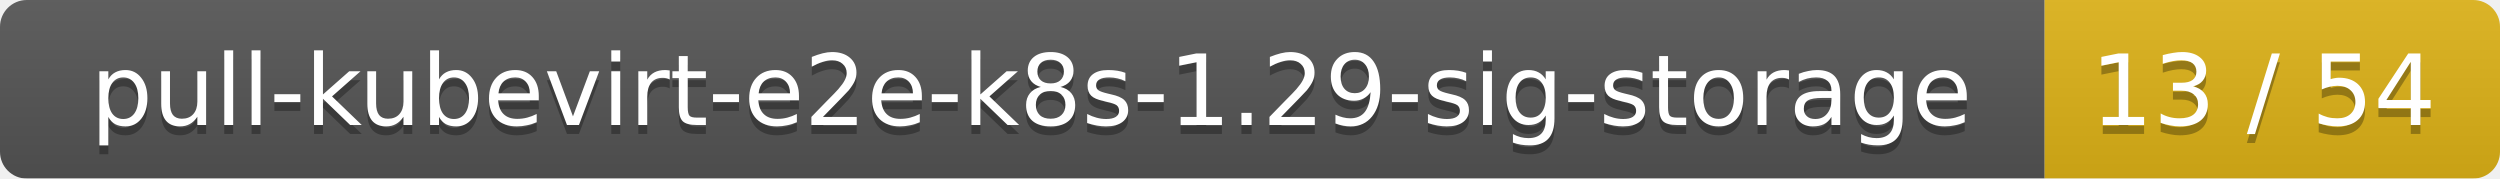
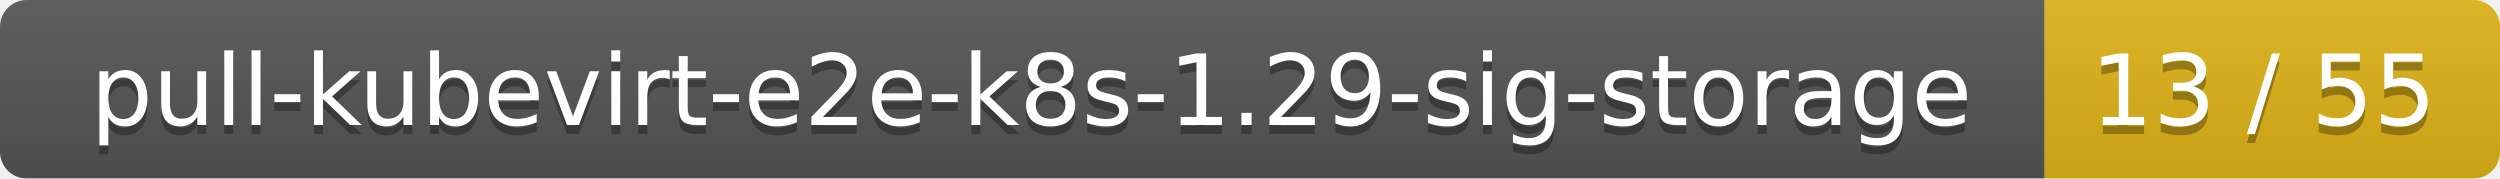
<svg xmlns="http://www.w3.org/2000/svg" width="280" height="20">
  <linearGradient id="smooth" x2="0" y2="100%">
    <stop offset="0" stop-color="#bbb" stop-opacity=".1" />
    <stop offset="1" stop-opacity=".1" />
  </linearGradient>
  <mask id="round">
    <rect width="280" height="20" rx="3" fill="#fff" />
  </mask>
  <g mask="url(#round)">
    <rect width="229" height="20" fill="#555" />
    <rect x="229" width="51" height="20" fill="#dfb317" />
    <rect width="280" height="20" fill="url(#smooth)" />
  </g>
  <g fill="#fff" text-anchor="middle" font-family="DejaVu Sans,Verdana,Geneva,sans-serif" font-size="11">
    <text x="115.5" y="15" fill="#010101" fill-opacity=".3">pull-kubevirt-e2e-k8s-1.29-sig-storage</text>
    <text x="115.5" y="14">pull-kubevirt-e2e-k8s-1.29-sig-storage</text>
-     <text x="253.5" y="15" fill="#010101" fill-opacity=".3">13 / 54</text>
-     <text x="253.5" y="14">13 / 54</text>
+     <text x="253.5" y="15" fill="#010101" fill-opacity=".3">13 / 55</text>
+     <text x="253.5" y="14">13 / 55</text>
  </g>
</svg>
